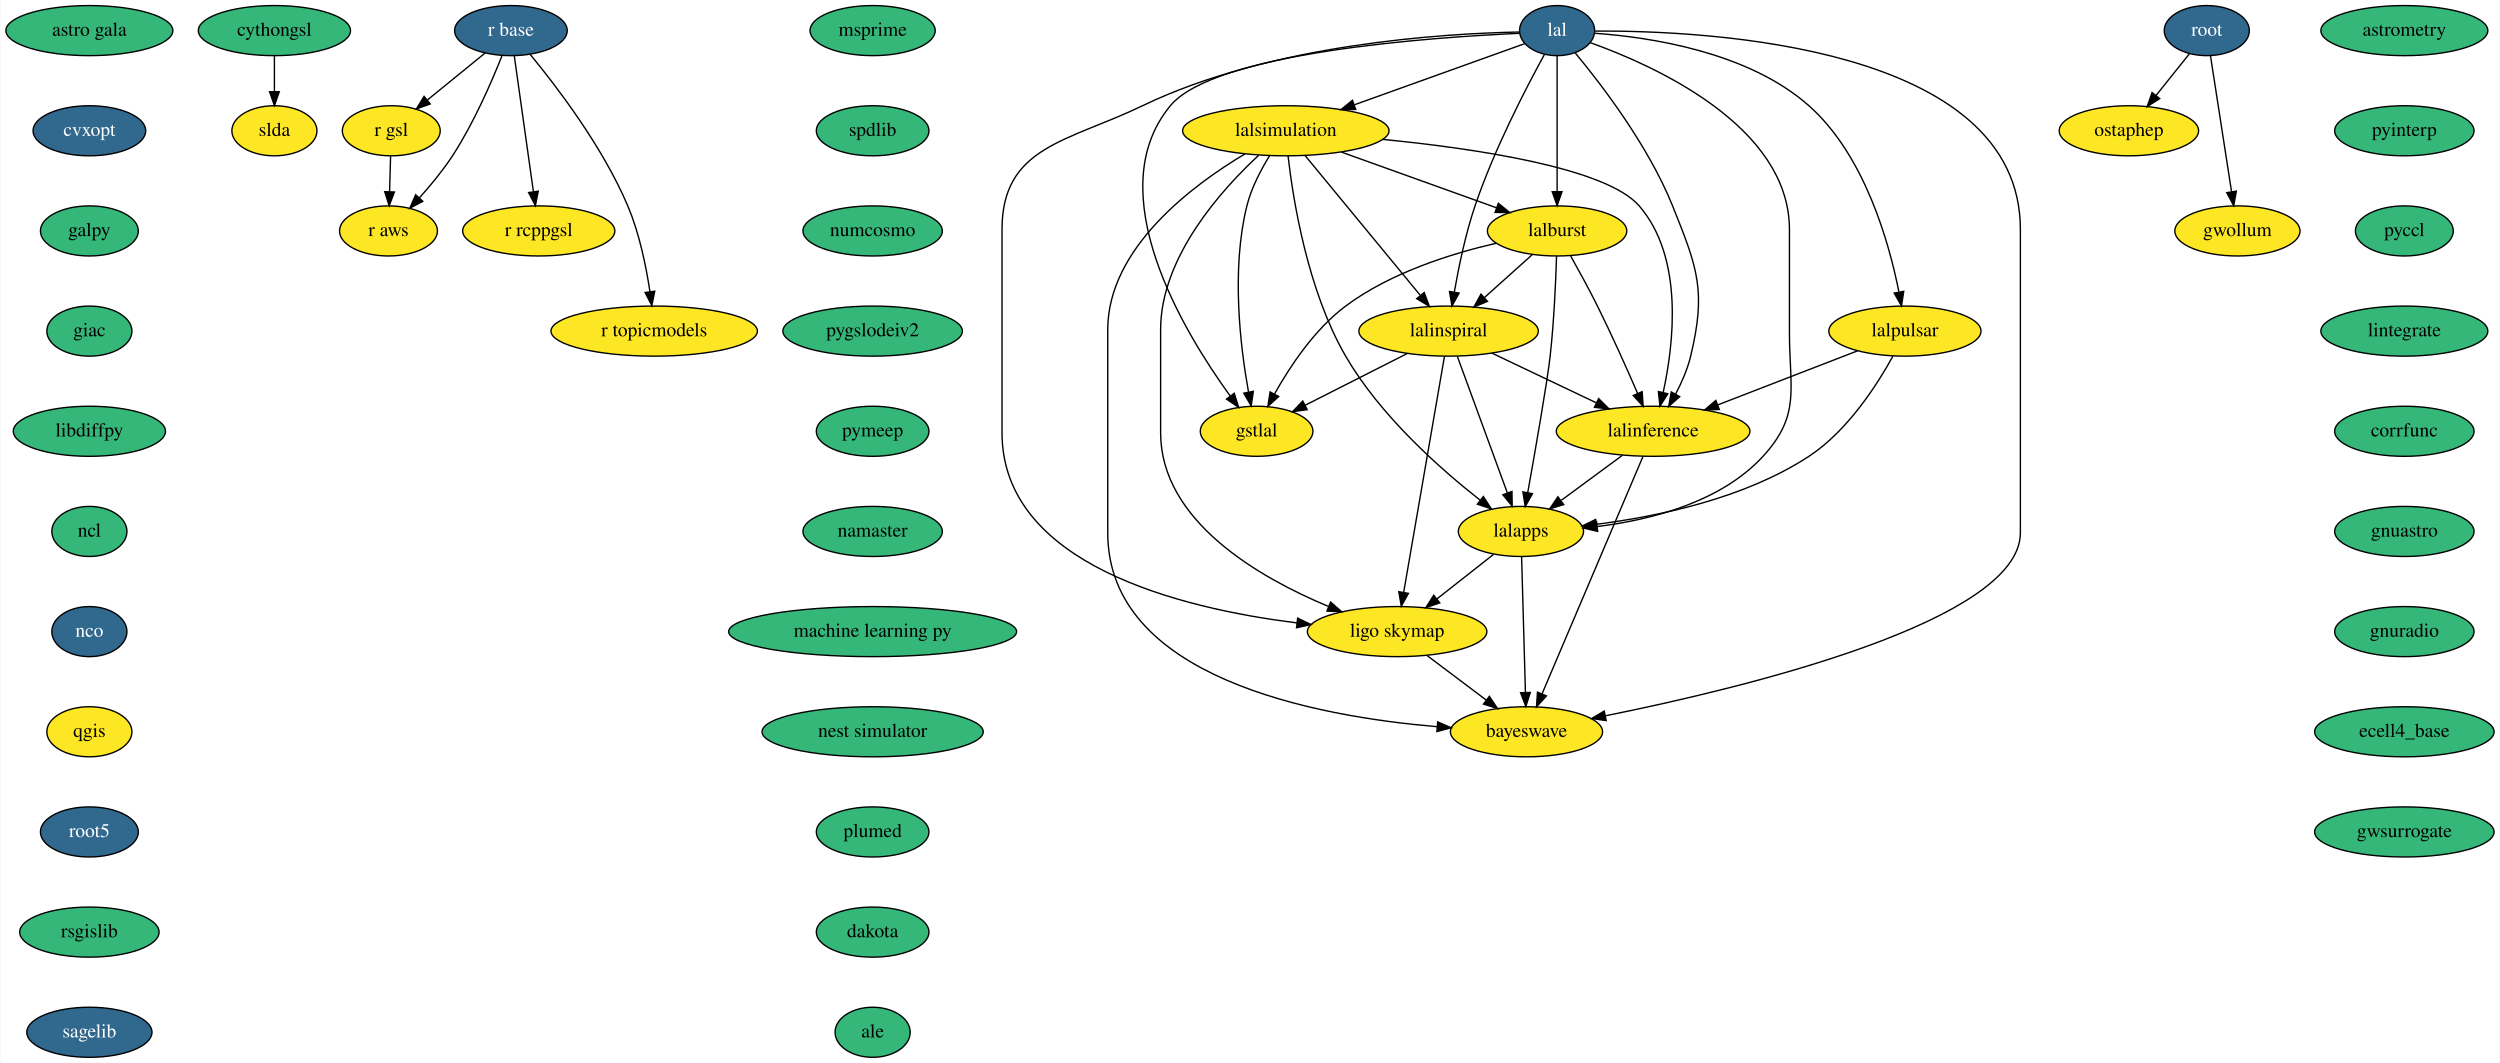
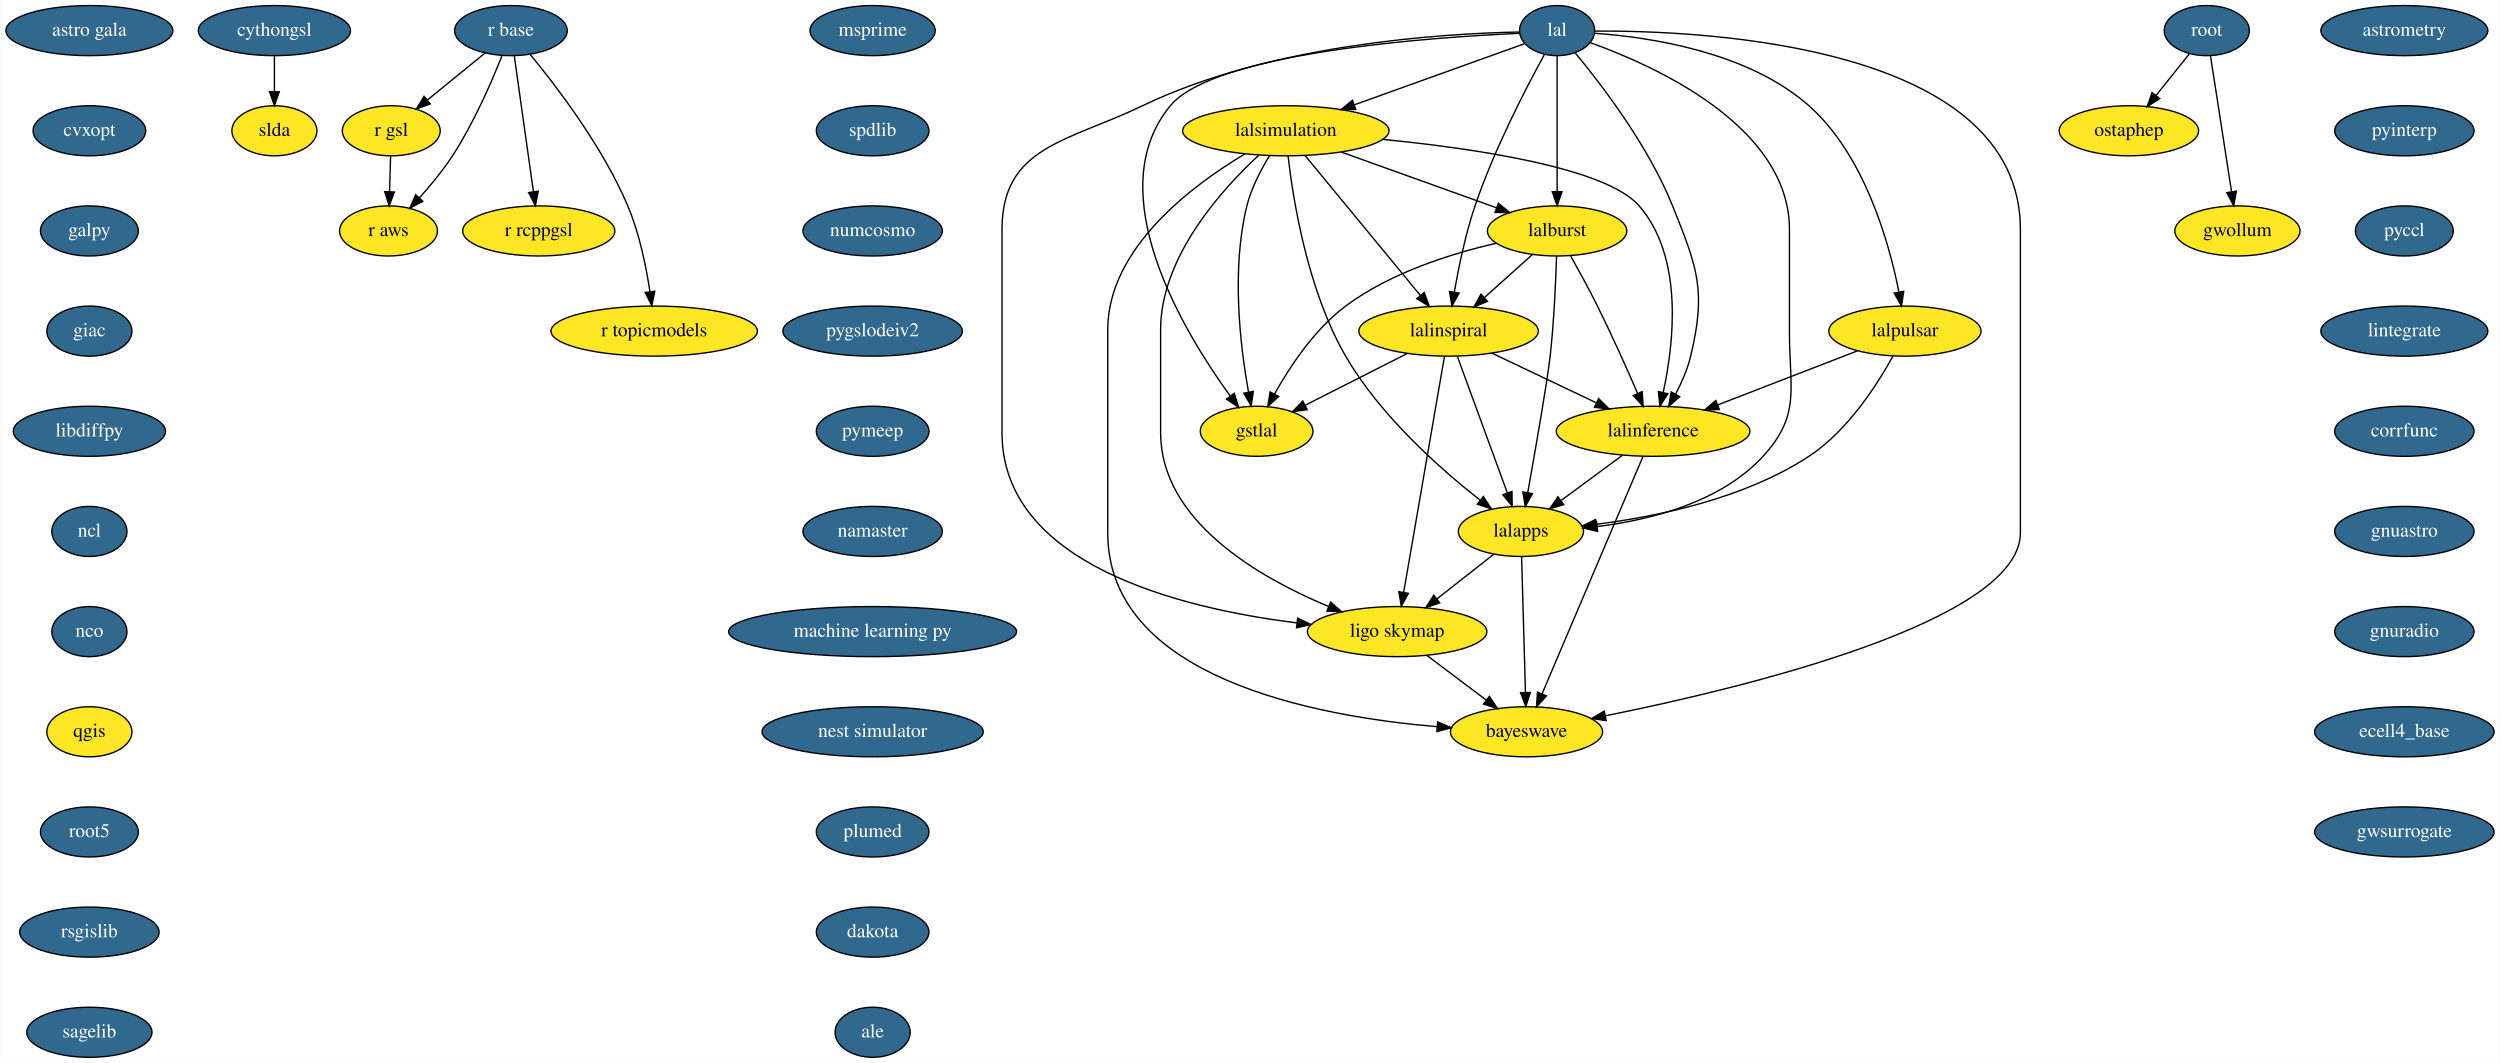
<svg xmlns="http://www.w3.org/2000/svg" xmlns:xlink="http://www.w3.org/1999/xlink" width="1797pt" height="764pt" viewBox="0.00 0.00 1796.50 764.00">
  <g id="graph0" class="graph" transform="scale(1 1) rotate(0) translate(4 760)">
    <polygon fill="white" stroke="transparent" points="-4,4 -4,-760 1792.5,-760 1792.5,4 -4,4" />
    <g id="node1" class="node">
-       <ellipse fill="#35b779" stroke="black" cx="60" cy="-738" rx="60" ry="18" />
-       <text text-anchor="middle" x="60" y="-734.3" font-family="Times,serif" font-size="14.00">astro gala</text>
+       <g id="a_node1">
+         <a xlink:href="https://github.com/conda-forge/astro-gala-feedstock/pull/9" xlink:title="astro gala">
+           <ellipse fill="#31688e" stroke="black" cx="60" cy="-738" rx="60" ry="18" />
+           <text text-anchor="middle" x="60" y="-734.3" font-family="Times,serif" font-size="14.00" fill="white">astro gala</text>
+         </a>
+       </g>
    </g>
    <g id="node2" class="node">
      <g id="a_node2">
        <a xlink:href="https://github.com/conda-forge/cvxopt-feedstock/pull/39" xlink:title="cvxopt">
          <ellipse fill="#31688e" stroke="black" cx="60" cy="-666" rx="40.5" ry="18" />
          <text text-anchor="middle" x="60" y="-662.3" font-family="Times,serif" font-size="14.00" fill="white">cvxopt</text>
        </a>
      </g>
    </g>
    <g id="node3" class="node">
-       <ellipse fill="#35b779" stroke="black" cx="60" cy="-594" rx="35.19" ry="18" />
-       <text text-anchor="middle" x="60" y="-590.3" font-family="Times,serif" font-size="14.00">galpy</text>
+       <g id="a_node3">
+         <a xlink:href="https://github.com/conda-forge/galpy-feedstock/pull/12" xlink:title="galpy">
+           <ellipse fill="#31688e" stroke="black" cx="60" cy="-594" rx="35.19" ry="18" />
+           <text text-anchor="middle" x="60" y="-590.3" font-family="Times,serif" font-size="14.00" fill="white">galpy</text>
+         </a>
+       </g>
    </g>
    <g id="node6" class="node">
-       <ellipse fill="#35b779" stroke="black" cx="60" cy="-522" rx="30.59" ry="18" />
-       <text text-anchor="middle" x="60" y="-518.3" font-family="Times,serif" font-size="14.00">giac</text>
+       <g id="a_node6">
+         <a xlink:href="https://github.com/conda-forge/giac-feedstock/pull/17" xlink:title="giac">
+           <ellipse fill="#31688e" stroke="black" cx="60" cy="-522" rx="30.59" ry="18" />
+           <text text-anchor="middle" x="60" y="-518.3" font-family="Times,serif" font-size="14.00" fill="white">giac</text>
+         </a>
+       </g>
    </g>
    <g id="node4" class="node">
-       <ellipse fill="#35b779" stroke="black" cx="193" cy="-738" rx="54.69" ry="18" />
-       <text text-anchor="middle" x="193" y="-734.3" font-family="Times,serif" font-size="14.00">cythongsl</text>
+       <g id="a_node4">
+         <a xlink:href="https://github.com/conda-forge/cythongsl-feedstock/pull/11" xlink:title="cythongsl">
+           <ellipse fill="#31688e" stroke="black" cx="193" cy="-738" rx="54.69" ry="18" />
+           <text text-anchor="middle" x="193" y="-734.3" font-family="Times,serif" font-size="14.00" fill="white">cythongsl</text>
+         </a>
+       </g>
    </g>
    <g id="node5" class="node">
      <ellipse fill="#fde725" stroke="black" cx="193" cy="-666" rx="30.59" ry="18" />
      <text text-anchor="middle" x="193" y="-662.3" font-family="Times,serif" font-size="14.00">slda</text>
    </g>
    <g id="edge3" class="edge">
      <path fill="none" stroke="black" d="M193,-719.7C193,-711.98 193,-702.71 193,-694.11" />
      <polygon fill="black" stroke="black" points="196.5,-694.1 193,-684.1 189.5,-694.1 196.5,-694.1" />
    </g>
    <g id="node7" class="node">
-       <ellipse fill="#35b779" stroke="black" cx="60" cy="-450" rx="54.69" ry="18" />
-       <text text-anchor="middle" x="60" y="-446.3" font-family="Times,serif" font-size="14.00">libdiffpy</text>
+       <g id="a_node7">
+         <a xlink:href="https://github.com/conda-forge/libdiffpy-feedstock/pull/6" xlink:title="libdiffpy">
+           <ellipse fill="#31688e" stroke="black" cx="60" cy="-450" rx="54.69" ry="18" />
+           <text text-anchor="middle" x="60" y="-446.3" font-family="Times,serif" font-size="14.00" fill="white">libdiffpy</text>
+         </a>
+       </g>
    </g>
    <g id="node8" class="node">
-       <ellipse fill="#35b779" stroke="black" cx="60" cy="-378" rx="27" ry="18" />
-       <text text-anchor="middle" x="60" y="-374.3" font-family="Times,serif" font-size="14.00">ncl</text>
+       <g id="a_node8">
+         <a xlink:href="https://github.com/conda-forge/ncl-feedstock/pull/73" xlink:title="ncl">
+           <ellipse fill="#31688e" stroke="black" cx="60" cy="-378" rx="27" ry="18" />
+           <text text-anchor="middle" x="60" y="-374.3" font-family="Times,serif" font-size="14.00" fill="white">ncl</text>
+         </a>
+       </g>
    </g>
    <g id="node9" class="node">
      <g id="a_node9">
        <a xlink:href="https://github.com/conda-forge/nco-feedstock/pull/104" xlink:title="nco">
          <ellipse fill="#31688e" stroke="black" cx="60" cy="-306" rx="27" ry="18" />
          <text text-anchor="middle" x="60" y="-302.3" font-family="Times,serif" font-size="14.00" fill="white">nco</text>
        </a>
      </g>
    </g>
    <g id="node10" class="node">
      <ellipse fill="#fde725" stroke="black" cx="60" cy="-234" rx="30.59" ry="18" />
      <text text-anchor="middle" x="60" y="-230.3" font-family="Times,serif" font-size="14.00">qgis</text>
    </g>
    <g id="node11" class="node">
      <g id="a_node11">
        <a xlink:href="https://github.com/conda-forge/root5-feedstock/pull/20" xlink:title="root5">
          <ellipse fill="#31688e" stroke="black" cx="60" cy="-162" rx="35.19" ry="18" />
          <text text-anchor="middle" x="60" y="-158.3" font-family="Times,serif" font-size="14.00" fill="white">root5</text>
        </a>
      </g>
    </g>
    <g id="node17" class="node">
-       <ellipse fill="#35b779" stroke="black" cx="60" cy="-90" rx="50.09" ry="18" />
-       <text text-anchor="middle" x="60" y="-86.3" font-family="Times,serif" font-size="14.00">rsgislib</text>
+       <g id="a_node17">
+         <a xlink:href="https://github.com/conda-forge/rsgislib-feedstock/pull/27" xlink:title="rsgislib">
+           <ellipse fill="#31688e" stroke="black" cx="60" cy="-90" rx="50.09" ry="18" />
+           <text text-anchor="middle" x="60" y="-86.3" font-family="Times,serif" font-size="14.00" fill="white">rsgislib</text>
+         </a>
+       </g>
    </g>
    <g id="node12" class="node">
      <g id="a_node12">
        <a xlink:href="https://github.com/conda-forge/r-base-feedstock/pull/115" xlink:title="r base">
          <ellipse fill="#31688e" stroke="black" cx="363" cy="-738" rx="40.5" ry="18" />
          <text text-anchor="middle" x="363" y="-734.3" font-family="Times,serif" font-size="14.00" fill="white">r base</text>
        </a>
      </g>
    </g>
    <g id="node13" class="node">
      <ellipse fill="#fde725" stroke="black" cx="277" cy="-666" rx="35.19" ry="18" />
      <text text-anchor="middle" x="277" y="-662.3" font-family="Times,serif" font-size="14.00">r gsl</text>
    </g>
    <g id="edge10" class="edge">
      <path fill="none" stroke="black" d="M344.34,-721.81C332.23,-711.95 316.28,-698.97 302.94,-688.12" />
      <polygon fill="black" stroke="black" points="305,-685.28 295.03,-681.68 300.58,-690.71 305,-685.28" />
    </g>
    <g id="node14" class="node">
      <ellipse fill="#fde725" stroke="black" cx="383" cy="-594" rx="54.69" ry="18" />
      <text text-anchor="middle" x="383" y="-590.3" font-family="Times,serif" font-size="14.00">r rcppgsl</text>
    </g>
    <g id="edge11" class="edge">
      <path fill="none" stroke="black" d="M365.41,-719.87C368.82,-695.67 375.08,-651.21 379.14,-622.39" />
      <polygon fill="black" stroke="black" points="382.65,-622.58 380.58,-612.19 375.72,-621.6 382.65,-622.58" />
    </g>
    <g id="node15" class="node">
      <ellipse fill="#fde725" stroke="black" cx="466" cy="-522" rx="74.19" ry="18" />
      <text text-anchor="middle" x="466" y="-518.3" font-family="Times,serif" font-size="14.00">r topicmodels</text>
    </g>
    <g id="edge12" class="edge">
      <path fill="none" stroke="black" d="M376.9,-720.81C395.7,-698.05 428.94,-654.61 447,-612 455.36,-592.27 460.2,-568.47 462.9,-550.44" />
      <polygon fill="black" stroke="black" points="466.39,-550.7 464.28,-540.32 459.46,-549.75 466.39,-550.7" />
    </g>
    <g id="node16" class="node">
      <ellipse fill="#fde725" stroke="black" cx="275" cy="-594" rx="35.19" ry="18" />
      <text text-anchor="middle" x="275" y="-590.3" font-family="Times,serif" font-size="14.00">r aws</text>
    </g>
    <g id="edge13" class="edge">
      <path fill="none" stroke="black" d="M356.69,-720.21C349.4,-701.76 336.4,-671.61 321,-648 314.1,-637.42 305.25,-626.72 297.16,-617.73" />
      <polygon fill="black" stroke="black" points="299.66,-615.29 290.31,-610.32 294.52,-620.04 299.66,-615.29" />
    </g>
    <g id="edge14" class="edge">
      <path fill="none" stroke="black" d="M276.51,-647.7C276.29,-639.98 276.02,-630.71 275.77,-622.11" />
      <polygon fill="black" stroke="black" points="279.27,-622 275.49,-612.1 272.28,-622.2 279.27,-622" />
    </g>
    <g id="node18" class="node">
      <g id="a_node18">
        <a xlink:href="https://github.com/conda-forge/sagelib-feedstock/pull/92" xlink:title="sagelib">
          <ellipse fill="#31688e" stroke="black" cx="60" cy="-18" rx="45" ry="18" />
          <text text-anchor="middle" x="60" y="-14.3" font-family="Times,serif" font-size="14.00" fill="white">sagelib</text>
        </a>
      </g>
    </g>
    <g id="node19" class="node">
-       <ellipse fill="#35b779" stroke="black" cx="623" cy="-738" rx="45" ry="18" />
-       <text text-anchor="middle" x="623" y="-734.3" font-family="Times,serif" font-size="14.00">msprime</text>
+       <g id="a_node19">
+         <a xlink:href="https://github.com/conda-forge/msprime-feedstock/pull/40" xlink:title="msprime">
+           <ellipse fill="#31688e" stroke="black" cx="623" cy="-738" rx="45" ry="18" />
+           <text text-anchor="middle" x="623" y="-734.3" font-family="Times,serif" font-size="14.00" fill="white">msprime</text>
+         </a>
+       </g>
    </g>
    <g id="node20" class="node">
-       <ellipse fill="#35b779" stroke="black" cx="623" cy="-666" rx="40.5" ry="18" />
-       <text text-anchor="middle" x="623" y="-662.3" font-family="Times,serif" font-size="14.00">spdlib</text>
+       <g id="a_node20">
+         <a xlink:href="https://github.com/conda-forge/spdlib-feedstock/pull/10" xlink:title="spdlib">
+           <ellipse fill="#31688e" stroke="black" cx="623" cy="-666" rx="40.5" ry="18" />
+           <text text-anchor="middle" x="623" y="-662.3" font-family="Times,serif" font-size="14.00" fill="white">spdlib</text>
+         </a>
+       </g>
    </g>
    <g id="node21" class="node">
-       <ellipse fill="#35b779" stroke="black" cx="623" cy="-594" rx="50.09" ry="18" />
-       <text text-anchor="middle" x="623" y="-590.3" font-family="Times,serif" font-size="14.00">numcosmo</text>
+       <g id="a_node21">
+         <a xlink:href="https://github.com/conda-forge/numcosmo-feedstock/pull/12" xlink:title="numcosmo">
+           <ellipse fill="#31688e" stroke="black" cx="623" cy="-594" rx="50.09" ry="18" />
+           <text text-anchor="middle" x="623" y="-590.3" font-family="Times,serif" font-size="14.00" fill="white">numcosmo</text>
+         </a>
+       </g>
    </g>
    <g id="node22" class="node">
-       <ellipse fill="#35b779" stroke="black" cx="623" cy="-522" rx="64.5" ry="18" />
-       <text text-anchor="middle" x="623" y="-518.3" font-family="Times,serif" font-size="14.00">pygslodeiv2</text>
+       <g id="a_node22">
+         <a xlink:href="https://github.com/conda-forge/pygslodeiv2-feedstock/pull/8" xlink:title="pygslodeiv2">
+           <ellipse fill="#31688e" stroke="black" cx="623" cy="-522" rx="64.5" ry="18" />
+           <text text-anchor="middle" x="623" y="-518.3" font-family="Times,serif" font-size="14.00" fill="white">pygslodeiv2</text>
+         </a>
+       </g>
    </g>
    <g id="node23" class="node">
-       <ellipse fill="#35b779" stroke="black" cx="623" cy="-450" rx="40.5" ry="18" />
-       <text text-anchor="middle" x="623" y="-446.3" font-family="Times,serif" font-size="14.00">pymeep</text>
+       <g id="a_node23">
+         <a xlink:href="https://github.com/conda-forge/pymeep-feedstock/pull/27" xlink:title="pymeep">
+           <ellipse fill="#31688e" stroke="black" cx="623" cy="-450" rx="40.5" ry="18" />
+           <text text-anchor="middle" x="623" y="-446.3" font-family="Times,serif" font-size="14.00" fill="white">pymeep</text>
+         </a>
+       </g>
    </g>
    <g id="node34" class="node">
-       <ellipse fill="#35b779" stroke="black" cx="623" cy="-378" rx="50.09" ry="18" />
-       <text text-anchor="middle" x="623" y="-374.3" font-family="Times,serif" font-size="14.00">namaster</text>
+       <g id="a_node34">
+         <a xlink:href="https://github.com/conda-forge/namaster-feedstock/pull/13" xlink:title="namaster">
+           <ellipse fill="#31688e" stroke="black" cx="623" cy="-378" rx="50.09" ry="18" />
+           <text text-anchor="middle" x="623" y="-374.3" font-family="Times,serif" font-size="14.00" fill="white">namaster</text>
+         </a>
+       </g>
    </g>
    <g id="node24" class="node">
      <g id="a_node24">
        <a xlink:href="https://github.com/conda-forge/lal-feedstock/pull/35" xlink:title="lal">
          <ellipse fill="#31688e" stroke="black" cx="1115" cy="-738" rx="27" ry="18" />
          <text text-anchor="middle" x="1115" y="-734.3" font-family="Times,serif" font-size="14.00" fill="white">lal</text>
        </a>
      </g>
    </g>
    <g id="node25" class="node">
      <ellipse fill="#fde725" stroke="black" cx="920" cy="-666" rx="74.19" ry="18" />
      <text text-anchor="middle" x="920" y="-662.3" font-family="Times,serif" font-size="14.00">lalsimulation</text>
    </g>
    <g id="edge21" class="edge">
      <path fill="none" stroke="black" d="M1091.87,-728.7C1061.82,-717.91 1008.6,-698.8 969.31,-684.7" />
      <polygon fill="black" stroke="black" points="970.24,-681.32 959.65,-681.23 967.88,-687.91 970.24,-681.32" />
    </g>
    <g id="node26" class="node">
      <ellipse fill="#fde725" stroke="black" cx="1115" cy="-594" rx="50.09" ry="18" />
      <text text-anchor="middle" x="1115" y="-590.3" font-family="Times,serif" font-size="14.00">lalburst</text>
    </g>
    <g id="edge22" class="edge">
      <path fill="none" stroke="black" d="M1115,-719.87C1115,-695.67 1115,-651.21 1115,-622.39" />
      <polygon fill="black" stroke="black" points="1118.5,-622.19 1115,-612.19 1111.5,-622.19 1118.5,-622.19" />
    </g>
    <g id="node27" class="node">
      <ellipse fill="#fde725" stroke="black" cx="1365" cy="-522" rx="54.69" ry="18" />
      <text text-anchor="middle" x="1365" y="-518.3" font-family="Times,serif" font-size="14.00">lalpulsar</text>
    </g>
    <g id="edge23" class="edge">
      <path fill="none" stroke="black" d="M1142.05,-736.08C1180.73,-733.36 1252.02,-722.99 1296,-684 1335.9,-648.62 1353.51,-586.17 1360.65,-550.33" />
      <polygon fill="black" stroke="black" points="1364.16,-550.59 1362.54,-540.12 1357.28,-549.32 1364.16,-550.59" />
    </g>
    <g id="node28" class="node">
      <ellipse fill="#fde725" stroke="black" cx="1037" cy="-522" rx="64.5" ry="18" />
      <text text-anchor="middle" x="1037" y="-518.3" font-family="Times,serif" font-size="14.00">lalinspiral</text>
    </g>
    <g id="edge24" class="edge">
      <path fill="none" stroke="black" d="M1105.93,-720.92C1093.11,-697.6 1069.74,-652.7 1056,-612 1049.14,-591.7 1044.22,-567.93 1041.11,-550.06" />
      <polygon fill="black" stroke="black" points="1044.53,-549.33 1039.44,-540.04 1037.63,-550.48 1044.53,-549.33" />
    </g>
    <g id="node29" class="node">
      <ellipse fill="#fde725" stroke="black" cx="1184" cy="-450" rx="69.59" ry="18" />
      <text text-anchor="middle" x="1184" y="-446.3" font-family="Times,serif" font-size="14.00">lalinference</text>
    </g>
    <g id="edge25" class="edge">
      <path fill="none" stroke="black" d="M1127.98,-721.99C1146.58,-699.63 1180.5,-655.5 1198,-612 1216.04,-567.15 1222.28,-551.01 1211,-504 1208.76,-494.66 1204.58,-485.11 1200.17,-476.74" />
      <polygon fill="black" stroke="black" points="1203.13,-474.87 1195.19,-467.86 1197.03,-478.29 1203.13,-474.87" />
    </g>
    <g id="node30" class="node">
      <ellipse fill="#fde725" stroke="black" cx="1089" cy="-378" rx="45" ry="18" />
      <text text-anchor="middle" x="1089" y="-374.3" font-family="Times,serif" font-size="14.00">lalapps</text>
    </g>
    <g id="edge26" class="edge">
      <path fill="none" stroke="black" d="M1138.93,-729.3C1185.1,-712.76 1282,-669.21 1282,-595 1282,-595 1282,-595 1282,-521 1282,-480.55 1290.35,-461.79 1263,-432 1232.71,-399.01 1182.58,-386.31 1143.88,-381.54" />
      <polygon fill="black" stroke="black" points="1144.13,-378.04 1133.81,-380.44 1143.37,-385 1144.13,-378.04" />
    </g>
    <g id="node31" class="node">
      <ellipse fill="#fde725" stroke="black" cx="1000" cy="-306" rx="64.5" ry="18" />
      <text text-anchor="middle" x="1000" y="-302.3" font-family="Times,serif" font-size="14.00">ligo skymap</text>
    </g>
    <g id="edge27" class="edge">
      <path fill="none" stroke="black" d="M1088.03,-736.99C1033.89,-735.96 909.3,-728.49 817,-684 763.1,-658.02 716,-654.83 716,-595 716,-595 716,-595 716,-449 716,-354.31 843.86,-322.76 927.99,-312.25" />
      <polygon fill="black" stroke="black" points="928.5,-315.71 938.03,-311.07 927.69,-308.76 928.5,-315.71" />
    </g>
    <g id="node32" class="node">
      <ellipse fill="#fde725" stroke="black" cx="1093" cy="-234" rx="54.69" ry="18" />
      <text text-anchor="middle" x="1093" y="-230.3" font-family="Times,serif" font-size="14.00">bayeswave</text>
    </g>
    <g id="edge28" class="edge">
      <path fill="none" stroke="black" d="M1142.25,-737.67C1221.78,-738.09 1448,-727.61 1448,-595 1448,-595 1448,-595 1448,-377 1448,-313.55 1250.01,-265.67 1149.75,-245.5" />
      <polygon fill="black" stroke="black" points="1150.27,-242.03 1139.78,-243.52 1148.9,-248.9 1150.27,-242.03" />
    </g>
    <g id="node33" class="node">
      <ellipse fill="#fde725" stroke="black" cx="899" cy="-450" rx="40.5" ry="18" />
      <text text-anchor="middle" x="899" y="-446.3" font-family="Times,serif" font-size="14.00">gstlal</text>
    </g>
    <g id="edge29" class="edge">
      <path fill="none" stroke="black" d="M1087.81,-736.05C1024.2,-733.18 868.71,-722.33 837,-684 785.61,-621.89 846.63,-521.36 880.01,-475.37" />
      <polygon fill="black" stroke="black" points="882.94,-477.3 886.09,-467.19 877.32,-473.13 882.94,-477.3" />
    </g>
    <g id="edge30" class="edge">
      <path fill="none" stroke="black" d="M959.93,-650.67C992.38,-639.02 1038.09,-622.61 1071.48,-610.62" />
      <polygon fill="black" stroke="black" points="1072.75,-613.89 1080.98,-607.21 1070.38,-607.3 1072.75,-613.89" />
    </g>
    <g id="edge31" class="edge">
      <path fill="none" stroke="black" d="M933.88,-648.15C954.38,-623.28 992.86,-576.57 1016.58,-547.79" />
      <polygon fill="black" stroke="black" points="1019.48,-549.77 1023.14,-539.82 1014.08,-545.32 1019.48,-549.77" />
    </g>
    <g id="edge32" class="edge">
      <path fill="none" stroke="black" d="M989.79,-659.79C1056.51,-653.22 1150.34,-639.33 1174,-612 1206.06,-574.97 1198.98,-513.38 1191.28,-478.08" />
      <polygon fill="black" stroke="black" points="1194.61,-476.96 1188.91,-468.03 1187.79,-478.56 1194.61,-476.96" />
    </g>
    <g id="edge33" class="edge">
      <path fill="none" stroke="black" d="M921.61,-647.9C925.1,-617.21 935.44,-551.56 963,-504 987.75,-461.29 1030.86,-423.09 1059.66,-400.48" />
      <polygon fill="black" stroke="black" points="1061.96,-403.12 1067.74,-394.24 1057.69,-397.58 1061.96,-403.12" />
    </g>
    <g id="edge34" class="edge">
      <path fill="none" stroke="black" d="M900.47,-648.37C874,-623.85 830,-575.25 830,-523 830,-523 830,-523 830,-449 830,-385.6 900.51,-344.96 950.71,-324.07" />
      <polygon fill="black" stroke="black" points="952.17,-327.25 960.14,-320.27 949.56,-320.76 952.17,-327.25" />
    </g>
    <g id="edge35" class="edge">
      <path fill="none" stroke="black" d="M890.63,-649.37C852.84,-626.88 792,-581.58 792,-523 792,-523 792,-523 792,-377 792,-273.21 940.21,-245.16 1028.63,-237.66" />
      <polygon fill="black" stroke="black" points="1029.14,-241.13 1038.84,-236.86 1028.6,-234.15 1029.14,-241.13" />
    </g>
    <g id="edge36" class="edge">
      <path fill="none" stroke="black" d="M908.4,-648.2C902.21,-638.18 895.21,-624.93 892,-612 880.63,-566.13 887.31,-510.7 893.17,-478.3" />
      <polygon fill="black" stroke="black" points="896.66,-478.72 895.1,-468.24 889.78,-477.4 896.66,-478.72" />
    </g>
    <g id="edge37" class="edge">
      <path fill="none" stroke="black" d="M1097.3,-577.12C1087.07,-567.94 1074.03,-556.23 1062.69,-546.06" />
      <polygon fill="black" stroke="black" points="1064.95,-543.38 1055.17,-539.31 1060.28,-548.59 1064.95,-543.38" />
    </g>
    <g id="edge38" class="edge">
      <path fill="none" stroke="black" d="M1124.75,-575.99C1130.54,-565.69 1137.93,-552.21 1144,-540 1154.38,-519.14 1165.15,-495.01 1172.9,-477.14" />
      <polygon fill="black" stroke="black" points="1176.13,-478.48 1176.87,-467.91 1169.7,-475.71 1176.13,-478.48" />
    </g>
    <g id="edge39" class="edge">
      <path fill="none" stroke="black" d="M1114.6,-575.89C1114.05,-557.94 1112.78,-528.92 1110,-504 1107.93,-485.51 1099.44,-436.93 1093.91,-406.06" />
      <polygon fill="black" stroke="black" points="1097.3,-405.18 1092.09,-395.96 1090.41,-406.42 1097.3,-405.18" />
    </g>
    <g id="edge40" class="edge">
      <path fill="none" stroke="black" d="M1071.35,-585.19C1039,-577.74 995.13,-564 963,-540 940.62,-523.29 922.87,-496.49 911.79,-476.66" />
      <polygon fill="black" stroke="black" points="914.86,-474.98 907.04,-467.83 908.7,-478.29 914.86,-474.98" />
    </g>
    <g id="edge41" class="edge">
      <path fill="none" stroke="black" d="M1330.96,-507.83C1302.56,-496.85 1261.81,-481.09 1230.42,-468.95" />
      <polygon fill="black" stroke="black" points="1231.6,-465.65 1221.01,-465.31 1229.07,-472.18 1231.6,-465.65" />
    </g>
    <g id="edge42" class="edge">
      <path fill="none" stroke="black" d="M1356.47,-504.15C1345.35,-483.9 1323.95,-450.35 1296,-432 1249.83,-401.68 1187.33,-388.7 1143.13,-383.15" />
      <polygon fill="black" stroke="black" points="1143.49,-379.67 1133.15,-381.98 1142.67,-386.62 1143.49,-379.67" />
    </g>
    <g id="edge43" class="edge">
      <path fill="none" stroke="black" d="M1068.17,-506.15C1090.05,-495.74 1119.51,-481.71 1143.25,-470.41" />
      <polygon fill="black" stroke="black" points="1144.84,-473.52 1152.36,-466.07 1141.83,-467.2 1144.84,-473.52" />
    </g>
    <g id="edge44" class="edge">
      <path fill="none" stroke="black" d="M1043.27,-503.87C1052.21,-479.46 1068.7,-434.43 1079.25,-405.64" />
      <polygon fill="black" stroke="black" points="1082.55,-406.78 1082.71,-396.19 1075.98,-404.38 1082.55,-406.78" />
    </g>
    <g id="edge45" class="edge">
      <path fill="none" stroke="black" d="M1034.03,-503.85C1027.62,-466.75 1012.42,-378.81 1004.69,-334.1" />
      <polygon fill="black" stroke="black" points="1008.13,-333.49 1002.98,-324.23 1001.23,-334.68 1008.13,-333.49" />
    </g>
    <g id="edge46" class="edge">
      <path fill="none" stroke="black" d="M1007.4,-505.98C985.82,-495.04 956.51,-480.17 933.81,-468.66" />
      <polygon fill="black" stroke="black" points="935.34,-465.51 924.84,-464.11 932.17,-471.75 935.34,-465.51" />
    </g>
    <g id="edge47" class="edge">
      <path fill="none" stroke="black" d="M1161.97,-432.76C1148.89,-423.13 1132.17,-410.81 1118.03,-400.39" />
      <polygon fill="black" stroke="black" points="1119.74,-397.3 1109.61,-394.19 1115.59,-402.94 1119.74,-397.3" />
    </g>
    <g id="edge48" class="edge">
      <path fill="none" stroke="black" d="M1176.71,-431.85C1160.83,-394.5 1123.03,-305.63 1104.15,-261.21" />
      <polygon fill="black" stroke="black" points="1107.34,-259.77 1100.2,-251.94 1100.89,-262.51 1107.34,-259.77" />
    </g>
    <g id="edge49" class="edge">
      <path fill="none" stroke="black" d="M1069.25,-361.46C1057.29,-352.06 1041.83,-339.9 1028.56,-329.46" />
      <polygon fill="black" stroke="black" points="1030.65,-326.65 1020.62,-323.22 1026.32,-332.15 1030.65,-326.65" />
    </g>
    <g id="edge50" class="edge">
      <path fill="none" stroke="black" d="M1089.48,-359.87C1090.16,-335.67 1091.42,-291.21 1092.23,-262.39" />
      <polygon fill="black" stroke="black" points="1095.73,-262.28 1092.52,-252.19 1088.74,-262.09 1095.73,-262.28" />
    </g>
    <g id="edge51" class="edge">
      <path fill="none" stroke="black" d="M1021.57,-288.76C1034.19,-279.27 1050.29,-267.15 1064.01,-256.82" />
      <polygon fill="black" stroke="black" points="1066.3,-259.48 1072.19,-250.67 1062.09,-253.88 1066.3,-259.48" />
    </g>
    <g id="node35" class="node">
-       <ellipse fill="#35b779" stroke="black" cx="623" cy="-306" rx="103.5" ry="18" />
-       <text text-anchor="middle" x="623" y="-302.3" font-family="Times,serif" font-size="14.00">machine learning py</text>
+       <g id="a_node35">
+         <a xlink:href="https://github.com/conda-forge/machine-learning-py-feedstock/pull/4" xlink:title="machine learning py">
+           <ellipse fill="#31688e" stroke="black" cx="623" cy="-306" rx="103.5" ry="18" />
+           <text text-anchor="middle" x="623" y="-302.3" font-family="Times,serif" font-size="14.00" fill="white">machine learning py</text>
+         </a>
+       </g>
    </g>
    <g id="node39" class="node">
-       <ellipse fill="#35b779" stroke="black" cx="623" cy="-234" rx="79.5" ry="18" />
-       <text text-anchor="middle" x="623" y="-230.3" font-family="Times,serif" font-size="14.00">nest simulator</text>
+       <g id="a_node39">
+         <a xlink:href="https://github.com/conda-forge/nest-simulator-feedstock/pull/43" xlink:title="nest simulator">
+           <ellipse fill="#31688e" stroke="black" cx="623" cy="-234" rx="79.5" ry="18" />
+           <text text-anchor="middle" x="623" y="-230.3" font-family="Times,serif" font-size="14.00" fill="white">nest simulator</text>
+         </a>
+       </g>
    </g>
    <g id="node36" class="node">
      <g id="a_node36">
        <a xlink:href="https://github.com/conda-forge/root-feedstock/pull/78" xlink:title="root">
          <ellipse fill="#31688e" stroke="black" cx="1582" cy="-738" rx="30.59" ry="18" />
          <text text-anchor="middle" x="1582" y="-734.3" font-family="Times,serif" font-size="14.00" fill="white">root</text>
        </a>
      </g>
    </g>
    <g id="node37" class="node">
      <ellipse fill="#fde725" stroke="black" cx="1526" cy="-666" rx="50.09" ry="18" />
      <text text-anchor="middle" x="1526" y="-662.3" font-family="Times,serif" font-size="14.00">ostaphep</text>
    </g>
    <g id="edge54" class="edge">
      <path fill="none" stroke="black" d="M1569.57,-721.46C1562.52,-712.65 1553.54,-701.43 1545.57,-691.46" />
      <polygon fill="black" stroke="black" points="1548.15,-689.09 1539.17,-683.47 1542.69,-693.46 1548.15,-689.09" />
    </g>
    <g id="node38" class="node">
      <ellipse fill="#fde725" stroke="black" cx="1604" cy="-594" rx="45" ry="18" />
      <text text-anchor="middle" x="1604" y="-590.3" font-family="Times,serif" font-size="14.00">gwollum</text>
    </g>
    <g id="edge55" class="edge">
      <path fill="none" stroke="black" d="M1584.65,-719.87C1588.4,-695.67 1595.29,-651.21 1599.76,-622.39" />
      <polygon fill="black" stroke="black" points="1603.26,-622.61 1601.34,-612.19 1596.35,-621.54 1603.26,-622.61" />
    </g>
    <g id="node40" class="node">
-       <ellipse fill="#35b779" stroke="black" cx="623" cy="-162" rx="40.5" ry="18" />
-       <text text-anchor="middle" x="623" y="-158.3" font-family="Times,serif" font-size="14.00">plumed</text>
+       <g id="a_node40">
+         <a xlink:href="https://github.com/conda-forge/plumed-feedstock/pull/12" xlink:title="plumed">
+           <ellipse fill="#31688e" stroke="black" cx="623" cy="-162" rx="40.5" ry="18" />
+           <text text-anchor="middle" x="623" y="-158.3" font-family="Times,serif" font-size="14.00" fill="white">plumed</text>
+         </a>
+       </g>
    </g>
    <g id="node41" class="node">
-       <ellipse fill="#35b779" stroke="black" cx="623" cy="-90" rx="40.5" ry="18" />
-       <text text-anchor="middle" x="623" y="-86.3" font-family="Times,serif" font-size="14.00">dakota</text>
+       <g id="a_node41">
+         <a xlink:href="https://github.com/conda-forge/dakota-feedstock/pull/12" xlink:title="dakota">
+           <ellipse fill="#31688e" stroke="black" cx="623" cy="-90" rx="40.5" ry="18" />
+           <text text-anchor="middle" x="623" y="-86.3" font-family="Times,serif" font-size="14.00" fill="white">dakota</text>
+         </a>
+       </g>
    </g>
    <g id="node42" class="node">
-       <ellipse fill="#35b779" stroke="black" cx="623" cy="-18" rx="27" ry="18" />
-       <text text-anchor="middle" x="623" y="-14.3" font-family="Times,serif" font-size="14.00">ale</text>
+       <g id="a_node42">
+         <a xlink:href="https://github.com/conda-forge/ale-feedstock/pull/17" xlink:title="ale">
+           <ellipse fill="#31688e" stroke="black" cx="623" cy="-18" rx="27" ry="18" />
+           <text text-anchor="middle" x="623" y="-14.3" font-family="Times,serif" font-size="14.00" fill="white">ale</text>
+         </a>
+       </g>
    </g>
    <g id="node43" class="node">
-       <ellipse fill="#35b779" stroke="black" cx="1724" cy="-738" rx="60" ry="18" />
-       <text text-anchor="middle" x="1724" y="-734.3" font-family="Times,serif" font-size="14.00">astrometry</text>
+       <g id="a_node43">
+         <a xlink:href="https://github.com/conda-forge/astrometry-feedstock/pull/3" xlink:title="astrometry">
+           <ellipse fill="#31688e" stroke="black" cx="1724" cy="-738" rx="60" ry="18" />
+           <text text-anchor="middle" x="1724" y="-734.3" font-family="Times,serif" font-size="14.00" fill="white">astrometry</text>
+         </a>
+       </g>
    </g>
    <g id="node44" class="node">
-       <ellipse fill="#35b779" stroke="black" cx="1724" cy="-666" rx="50.09" ry="18" />
-       <text text-anchor="middle" x="1724" y="-662.3" font-family="Times,serif" font-size="14.00">pyinterp</text>
+       <g id="a_node44">
+         <a xlink:href="https://github.com/conda-forge/pyinterp-feedstock/pull/13" xlink:title="pyinterp">
+           <ellipse fill="#31688e" stroke="black" cx="1724" cy="-666" rx="50.09" ry="18" />
+           <text text-anchor="middle" x="1724" y="-662.3" font-family="Times,serif" font-size="14.00" fill="white">pyinterp</text>
+         </a>
+       </g>
    </g>
    <g id="node45" class="node">
-       <ellipse fill="#35b779" stroke="black" cx="1724" cy="-594" rx="35.19" ry="18" />
-       <text text-anchor="middle" x="1724" y="-590.3" font-family="Times,serif" font-size="14.00">pyccl</text>
+       <g id="a_node45">
+         <a xlink:href="https://github.com/conda-forge/pyccl-feedstock/pull/13" xlink:title="pyccl">
+           <ellipse fill="#31688e" stroke="black" cx="1724" cy="-594" rx="35.19" ry="18" />
+           <text text-anchor="middle" x="1724" y="-590.3" font-family="Times,serif" font-size="14.00" fill="white">pyccl</text>
+         </a>
+       </g>
    </g>
    <g id="node46" class="node">
-       <ellipse fill="#35b779" stroke="black" cx="1724" cy="-522" rx="60" ry="18" />
-       <text text-anchor="middle" x="1724" y="-518.3" font-family="Times,serif" font-size="14.00">lintegrate</text>
+       <g id="a_node46">
+         <a xlink:href="https://github.com/conda-forge/lintegrate-feedstock/pull/5" xlink:title="lintegrate">
+           <ellipse fill="#31688e" stroke="black" cx="1724" cy="-522" rx="60" ry="18" />
+           <text text-anchor="middle" x="1724" y="-518.3" font-family="Times,serif" font-size="14.00" fill="white">lintegrate</text>
+         </a>
+       </g>
    </g>
    <g id="node47" class="node">
-       <ellipse fill="#35b779" stroke="black" cx="1724" cy="-450" rx="50.09" ry="18" />
-       <text text-anchor="middle" x="1724" y="-446.3" font-family="Times,serif" font-size="14.00">corrfunc</text>
+       <g id="a_node47">
+         <a xlink:href="https://github.com/conda-forge/corrfunc-feedstock/pull/13" xlink:title="corrfunc">
+           <ellipse fill="#31688e" stroke="black" cx="1724" cy="-450" rx="50.09" ry="18" />
+           <text text-anchor="middle" x="1724" y="-446.3" font-family="Times,serif" font-size="14.00" fill="white">corrfunc</text>
+         </a>
+       </g>
    </g>
    <g id="node48" class="node">
-       <ellipse fill="#35b779" stroke="black" cx="1724" cy="-378" rx="50.09" ry="18" />
-       <text text-anchor="middle" x="1724" y="-374.3" font-family="Times,serif" font-size="14.00">gnuastro</text>
+       <g id="a_node48">
+         <a xlink:href="https://github.com/conda-forge/gnuastro-feedstock/pull/3" xlink:title="gnuastro">
+           <ellipse fill="#31688e" stroke="black" cx="1724" cy="-378" rx="50.09" ry="18" />
+           <text text-anchor="middle" x="1724" y="-374.3" font-family="Times,serif" font-size="14.00" fill="white">gnuastro</text>
+         </a>
+       </g>
    </g>
    <g id="node49" class="node">
-       <ellipse fill="#35b779" stroke="black" cx="1724" cy="-306" rx="50.09" ry="18" />
-       <text text-anchor="middle" x="1724" y="-302.3" font-family="Times,serif" font-size="14.00">gnuradio</text>
+       <g id="a_node49">
+         <a xlink:href="https://github.com/conda-forge/gnuradio-feedstock/pull/5" xlink:title="gnuradio">
+           <ellipse fill="#31688e" stroke="black" cx="1724" cy="-306" rx="50.09" ry="18" />
+           <text text-anchor="middle" x="1724" y="-302.3" font-family="Times,serif" font-size="14.00" fill="white">gnuradio</text>
+         </a>
+       </g>
    </g>
    <g id="node50" class="node">
-       <ellipse fill="#35b779" stroke="black" cx="1724" cy="-234" rx="64.5" ry="18" />
-       <text text-anchor="middle" x="1724" y="-230.3" font-family="Times,serif" font-size="14.00">ecell4_base</text>
+       <g id="a_node50">
+         <a xlink:href="https://github.com/conda-forge/ecell4_base-feedstock/pull/3" xlink:title="ecell4_base">
+           <ellipse fill="#31688e" stroke="black" cx="1724" cy="-234" rx="64.5" ry="18" />
+           <text text-anchor="middle" x="1724" y="-230.3" font-family="Times,serif" font-size="14.00" fill="white">ecell4_base</text>
+         </a>
+       </g>
    </g>
    <g id="node51" class="node">
-       <ellipse fill="#35b779" stroke="black" cx="1724" cy="-162" rx="64.5" ry="18" />
-       <text text-anchor="middle" x="1724" y="-158.3" font-family="Times,serif" font-size="14.00">gwsurrogate</text>
+       <g id="a_node51">
+         <a xlink:href="https://github.com/conda-forge/gwsurrogate-feedstock/pull/6" xlink:title="gwsurrogate">
+           <ellipse fill="#31688e" stroke="black" cx="1724" cy="-162" rx="64.5" ry="18" />
+           <text text-anchor="middle" x="1724" y="-158.3" font-family="Times,serif" font-size="14.00" fill="white">gwsurrogate</text>
+         </a>
+       </g>
    </g>
  </g>
</svg>
